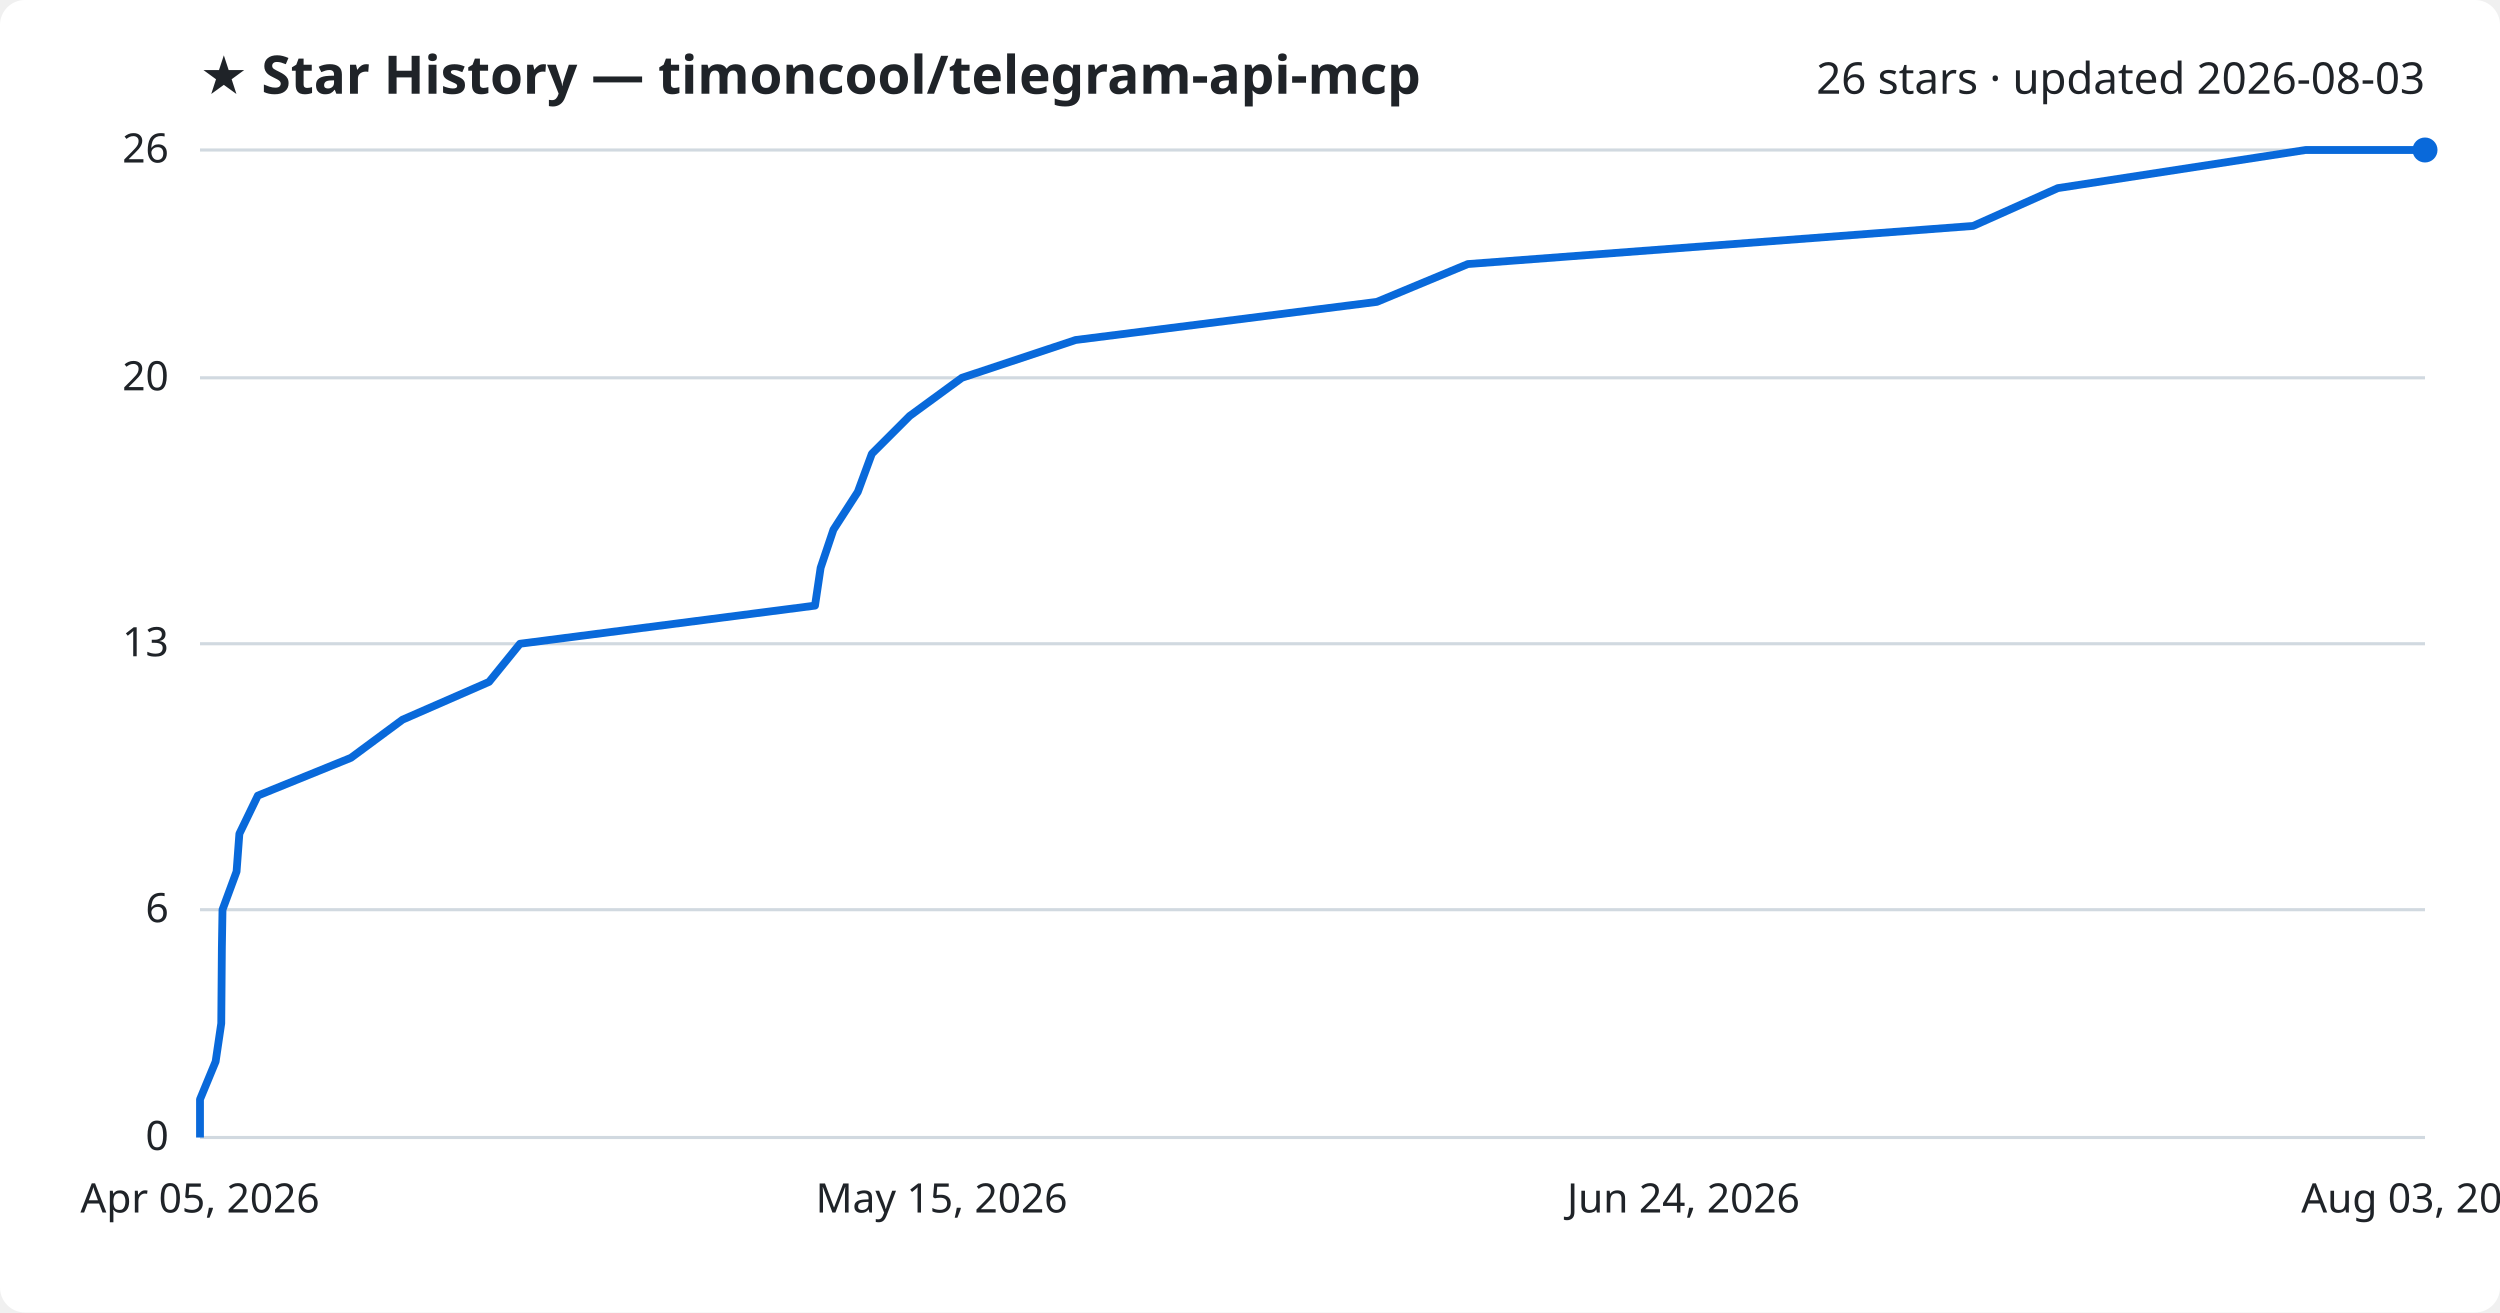
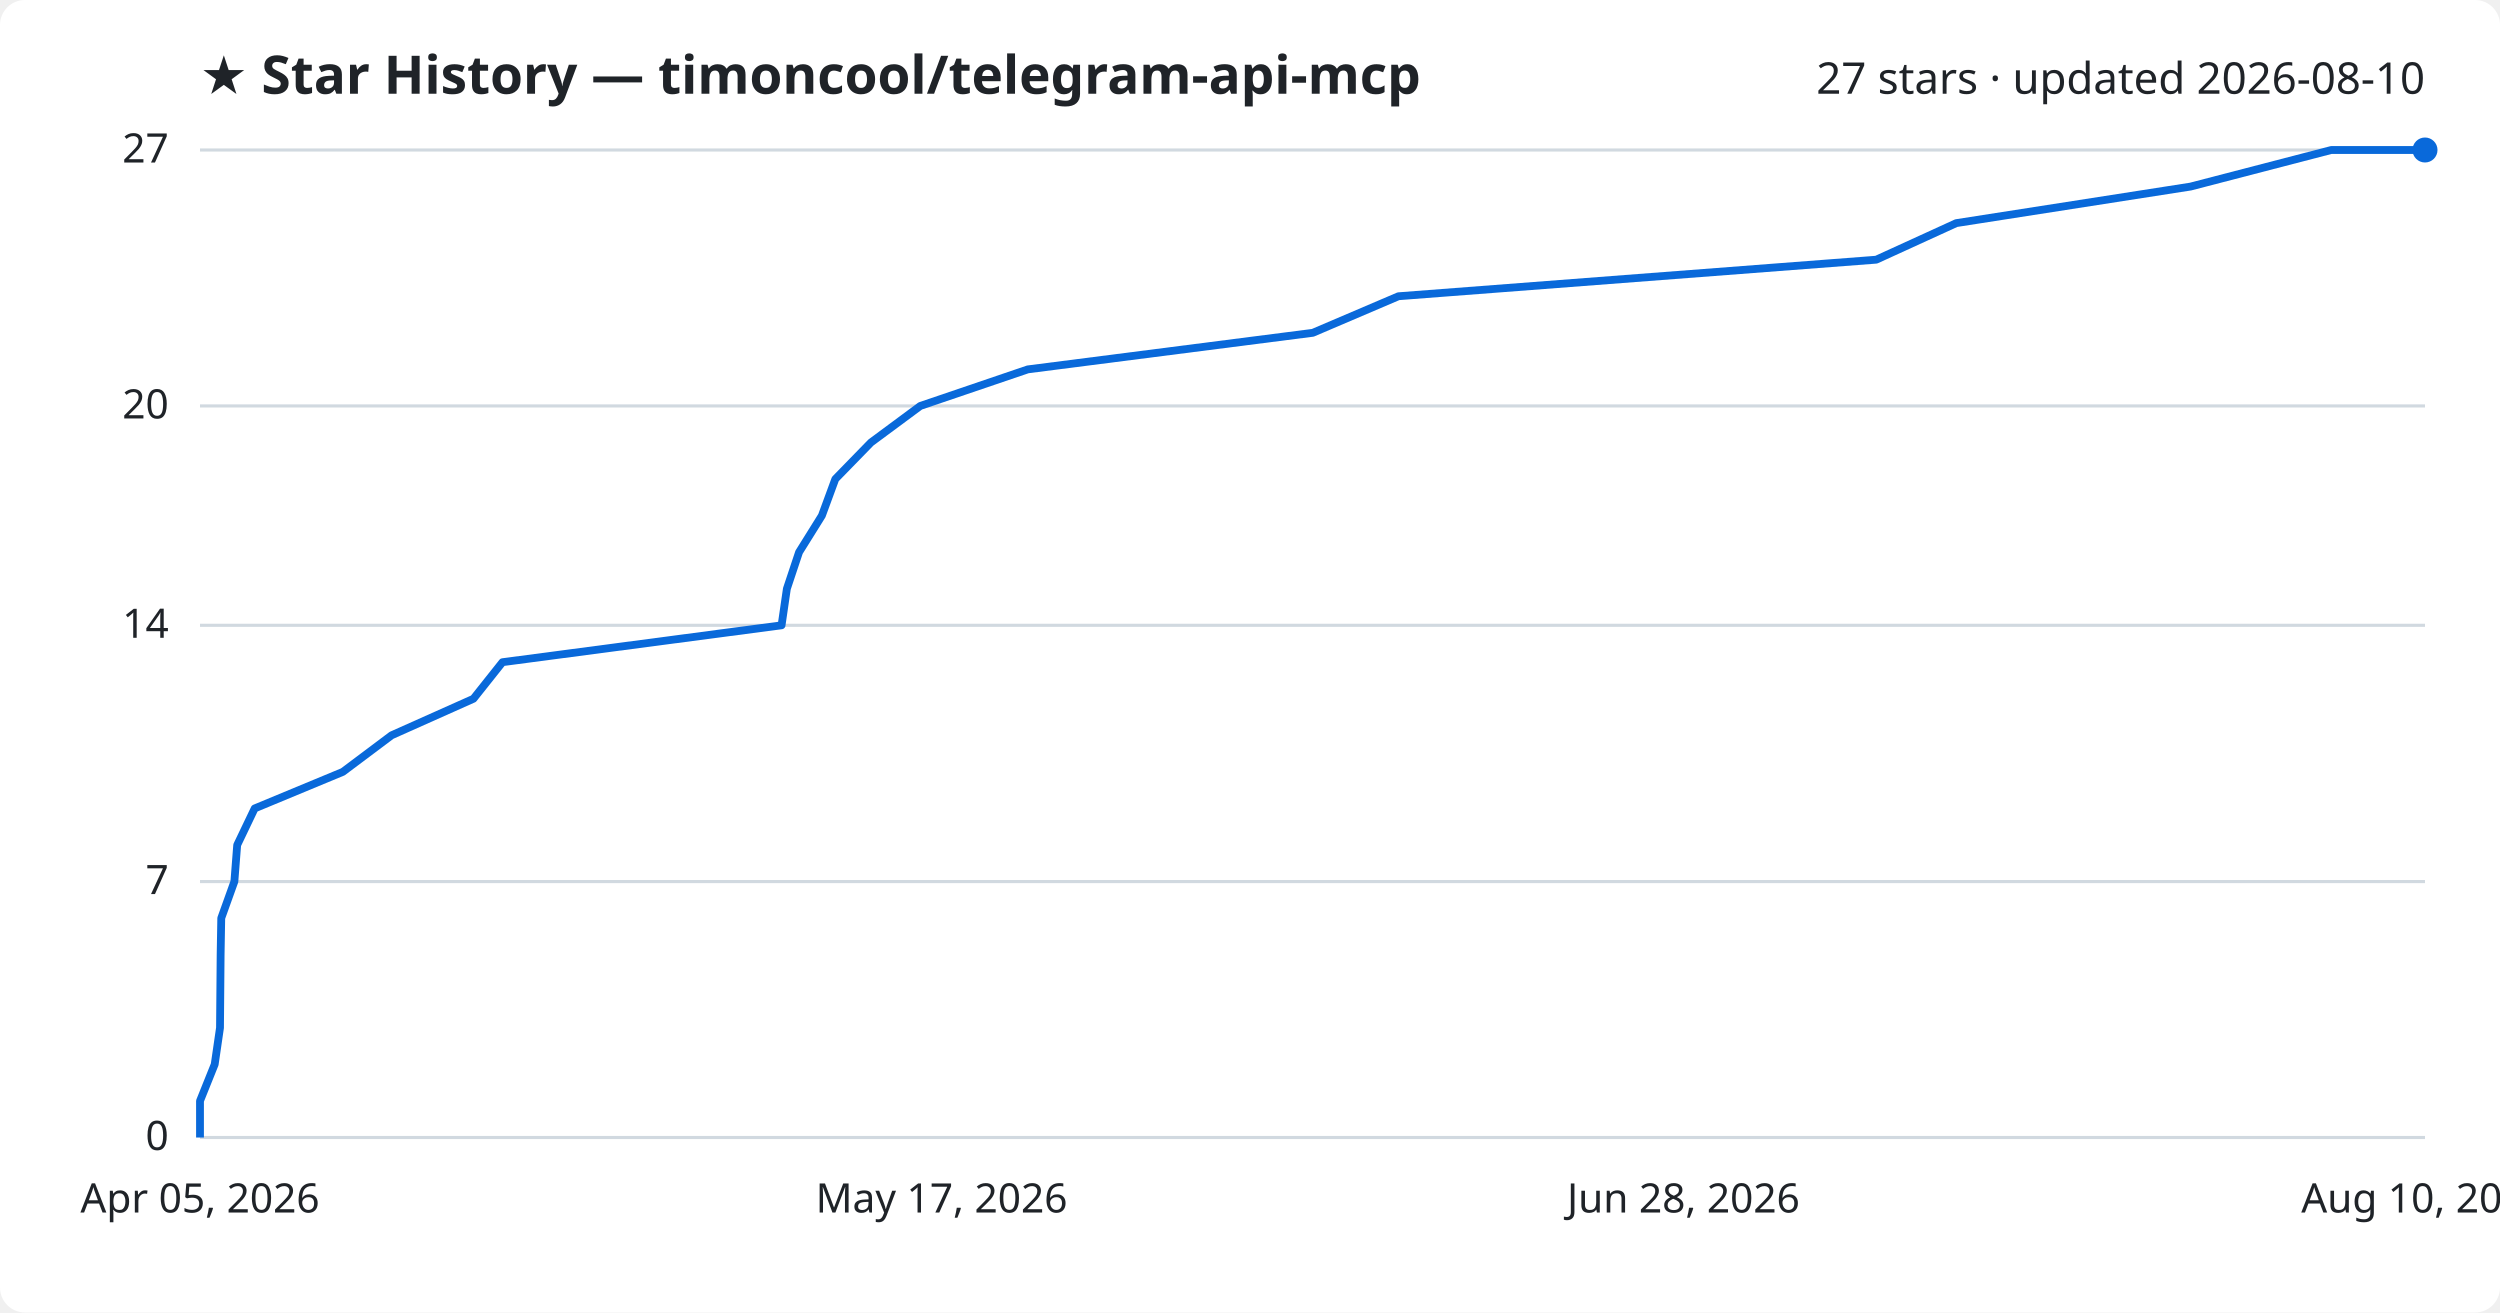
<svg xmlns="http://www.w3.org/2000/svg" viewBox="0 0 800 420" font-family="Segoe UI, sans-serif">
  <rect width="800" height="420" fill="#ffffff" rx="8" />
  <text x="64" y="30" fill="#1f2328" font-size="17" font-weight="700">★ Star History — timoncool/telegram-api-mcp</text>
-   <text x="776" y="30" fill="#1f2328" font-size="14" text-anchor="end">26 stars · updated 2026-08-03</text>
+   <text x="776" y="30" fill="#1f2328" font-size="14" text-anchor="end">27 stars · updated 2026-08-10</text>
  <line x1="64" y1="364.0" x2="776" y2="364.0" stroke="#d1d9e0" stroke-width="1" />
  <text x="54" y="368.0" fill="#1f2328" font-size="13" text-anchor="end">0</text>
-   <line x1="64" y1="291.1" x2="776" y2="291.1" stroke="#d1d9e0" stroke-width="1" />
-   <text x="54" y="295.1" fill="#1f2328" font-size="13" text-anchor="end">6</text>
-   <line x1="64" y1="206.0" x2="776" y2="206.0" stroke="#d1d9e0" stroke-width="1" />
-   <text x="54" y="210.0" fill="#1f2328" font-size="13" text-anchor="end">13</text>
-   <line x1="64" y1="120.9" x2="776" y2="120.9" stroke="#d1d9e0" stroke-width="1" />
-   <text x="54" y="124.9" fill="#1f2328" font-size="13" text-anchor="end">20</text>
+   <line x1="64" y1="282.1" x2="776" y2="282.1" stroke="#d1d9e0" stroke-width="1" />
+   <text x="54" y="286.1" fill="#1f2328" font-size="13" text-anchor="end">7</text>
+   <line x1="64" y1="200.1" x2="776" y2="200.1" stroke="#d1d9e0" stroke-width="1" />
+   <text x="54" y="204.1" fill="#1f2328" font-size="13" text-anchor="end">14</text>
+   <line x1="64" y1="129.9" x2="776" y2="129.9" stroke="#d1d9e0" stroke-width="1" />
+   <text x="54" y="133.9" fill="#1f2328" font-size="13" text-anchor="end">20</text>
  <line x1="64" y1="48.0" x2="776" y2="48.0" stroke="#d1d9e0" stroke-width="1" />
-   <text x="54" y="52.0" fill="#1f2328" font-size="13" text-anchor="end">26</text>
-   <path d="M64.0,364.0 L64.0,351.8 L69.0,339.7 L70.8,327.5 L70.9,315.4 L71.0,303.2 L71.2,291.1 L75.7,278.9 L76.6,266.8 L82.5,254.6 L112.3,242.5 L128.8,230.3 L156.5,218.2 L166.4,206.0 L260.8,193.8 L262.6,181.7 L266.7,169.5 L274.5,157.4 L279.0,145.2 L291.1,133.1 L307.8,120.9 L344.2,108.8 L440.6,96.6 L469.7,84.5 L631.4,72.3 L658.5,60.2 L737.8,48.0 L776.0,48.0" fill="none" stroke="#0969da" stroke-width="2.5" stroke-linejoin="round" />
+   <text x="54" y="52.0" fill="#1f2328" font-size="13" text-anchor="end">27</text>
+   <path d="M64.0,364.0 L64.0,352.3 L68.7,340.6 L70.4,328.9 L70.5,317.2 L70.6,305.5 L70.8,293.8 L75.0,282.1 L75.9,270.4 L81.5,258.7 L109.7,247.0 L125.3,235.3 L151.5,223.6 L160.8,211.9 L250.1,200.1 L251.8,188.4 L255.7,176.7 L263.0,165.0 L267.3,153.3 L278.7,141.6 L294.5,129.9 L328.9,118.2 L420.1,106.5 L447.5,94.8 L600.4,83.1 L626.0,71.4 L701.0,59.7 L746.0,48.0 L776.0,48.0" fill="none" stroke="#0969da" stroke-width="2.5" stroke-linejoin="round" />
  <circle cx="776.0" cy="48.0" r="4" fill="#0969da" />
  <text x="64.0" y="388" fill="#1f2328" font-size="13" text-anchor="middle">Apr 05, 2026</text>
-   <text x="301.3" y="388" fill="#1f2328" font-size="13" text-anchor="middle">May 15, 2026</text>
-   <text x="538.7" y="388" fill="#1f2328" font-size="13" text-anchor="middle">Jun 24, 2026</text>
-   <text x="776.0" y="388" fill="#1f2328" font-size="13" text-anchor="middle">Aug 03, 2026</text>
+   <text x="301.3" y="388" fill="#1f2328" font-size="13" text-anchor="middle">May 17, 2026</text>
+   <text x="538.7" y="388" fill="#1f2328" font-size="13" text-anchor="middle">Jun 28, 2026</text>
+   <text x="776.0" y="388" fill="#1f2328" font-size="13" text-anchor="middle">Aug 10, 2026</text>
</svg>
